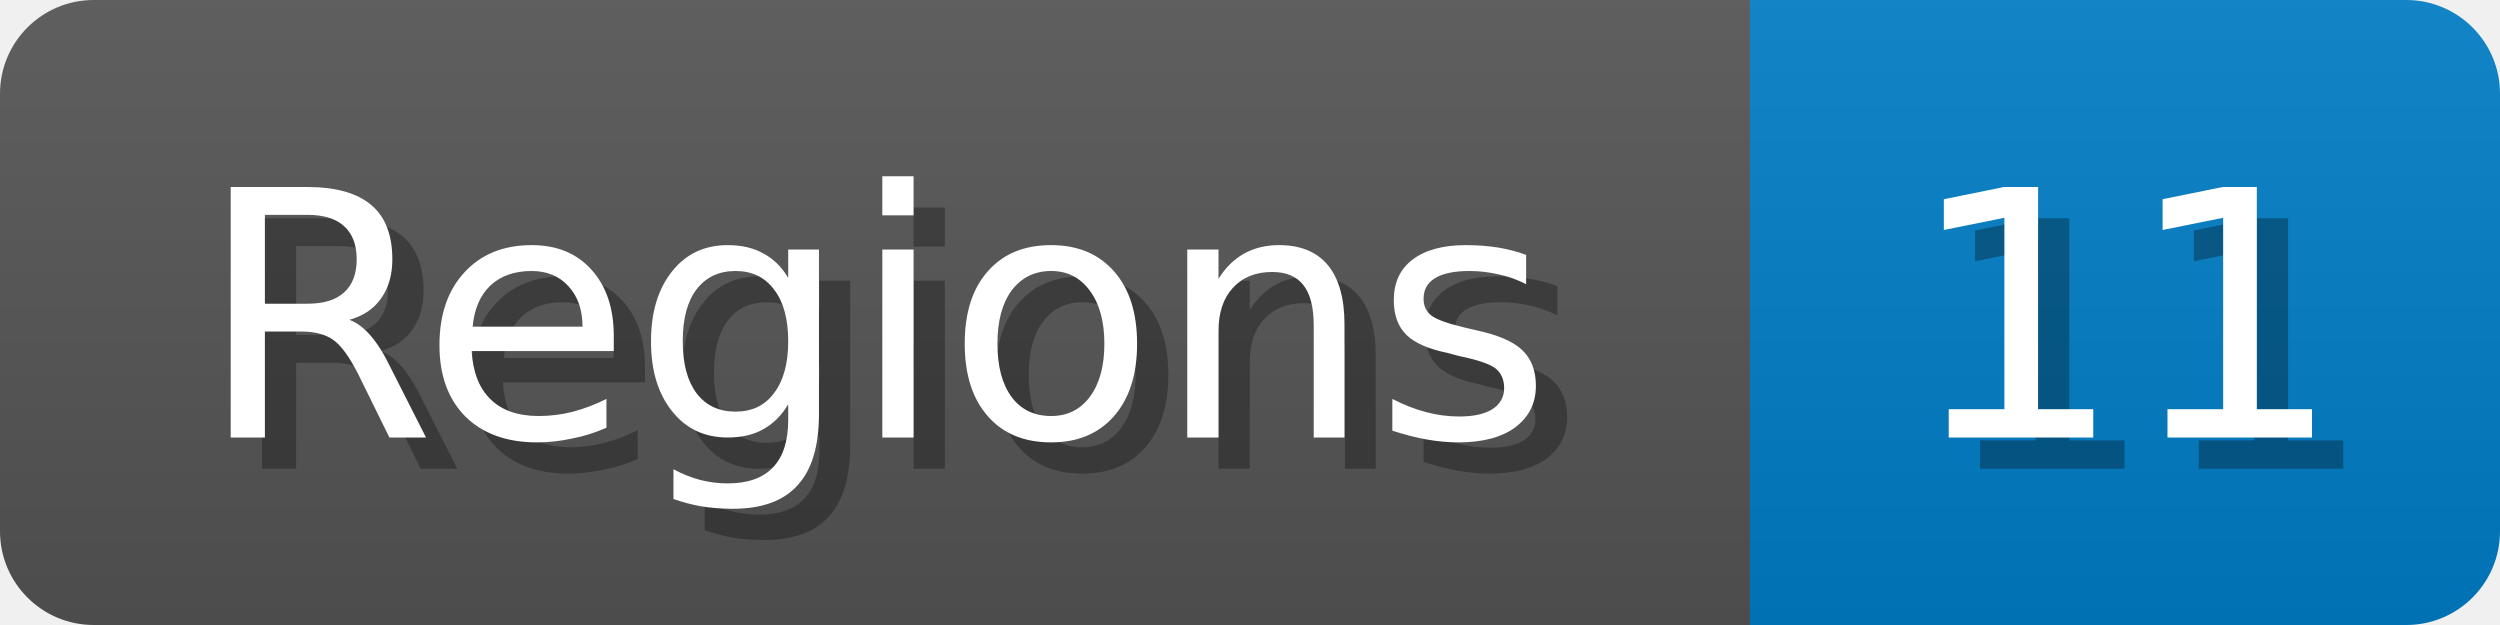
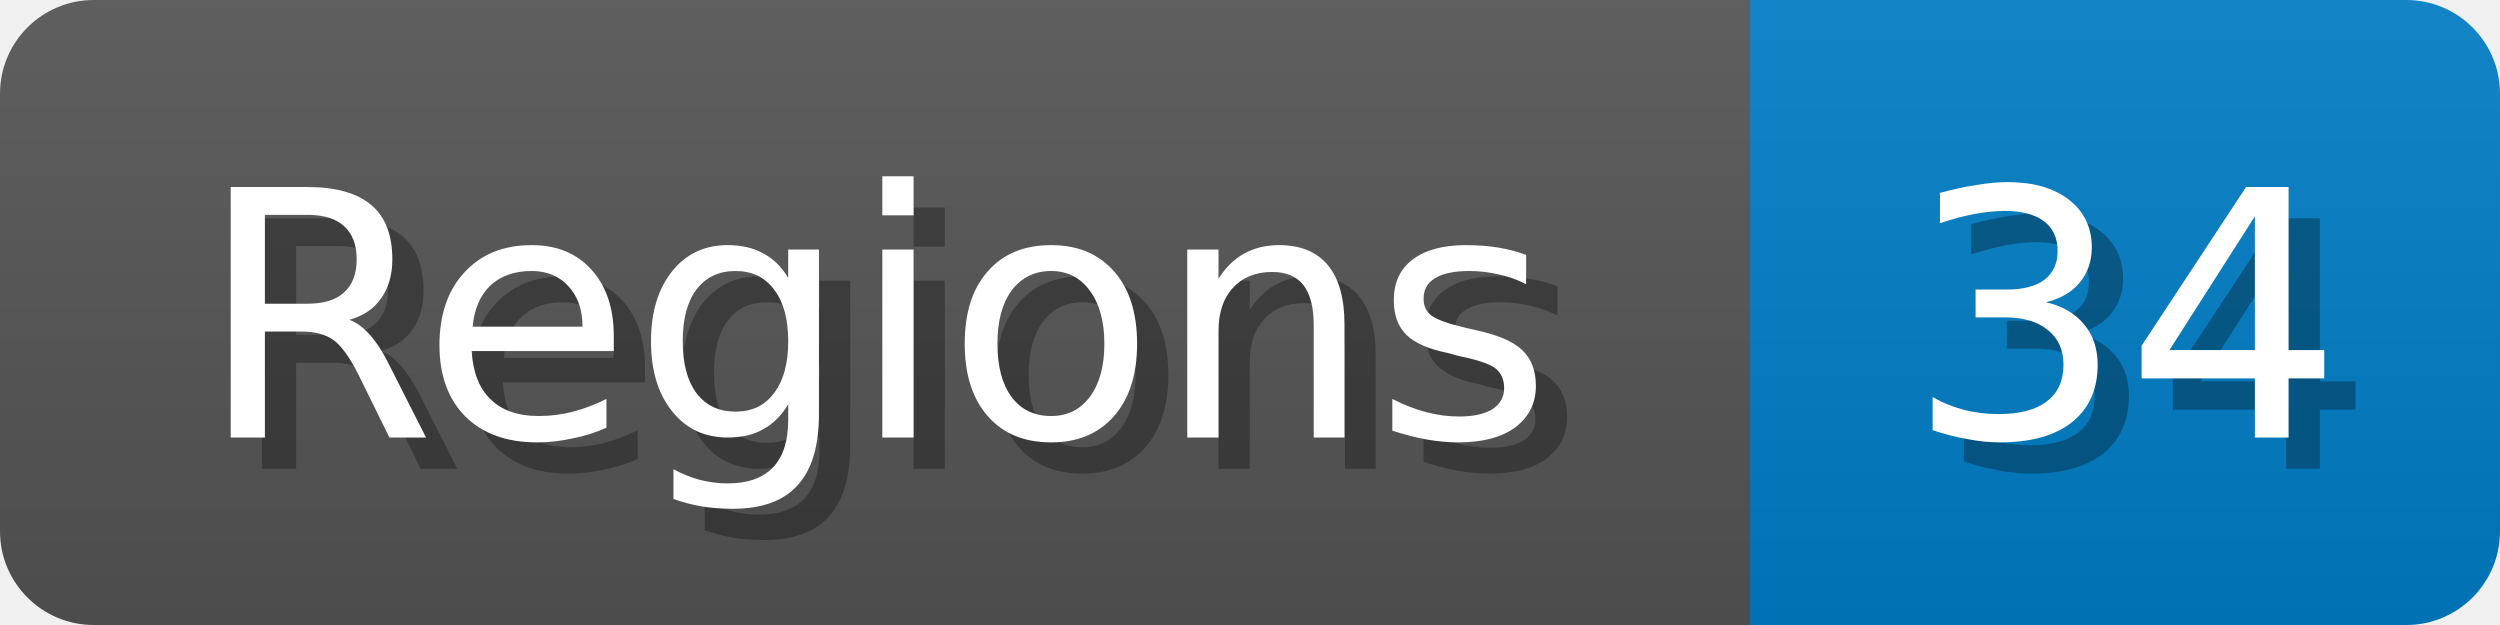
<svg xmlns="http://www.w3.org/2000/svg" width="80" height="20">
  <linearGradient id="b" x2="0" y2="100%">
    <stop offset="0" stop-color="#bbb" stop-opacity=".1" />
    <stop offset="1" stop-opacity=".1" />
  </linearGradient>
  <mask id="anybadge_1">
    <rect width="80" height="20" rx="3" fill="#fff" />
  </mask>
  <g mask="url(#anybadge_1)">
    <path fill="#555" d="M0 0h56v20H0z" />
    <path fill="#007ec6" d="M56 0h24v20H56z" />
    <path fill="url(#b)" d="M0 0h80v20H0z" />
  </g>
  <g fill="#fff" text-anchor="middle" font-family="DejaVu Sans,Verdana,Geneva,sans-serif" font-size="11">
    <text x="29.0" y="15" fill="#010101" fill-opacity=".3">Regions</text>
    <text x="28.0" y="14">Regions</text>
  </g>
  <g fill="#fff" text-anchor="middle" font-family="DejaVu Sans,Verdana,Geneva,sans-serif" font-size="11">
-     <text x="69.0" y="15" fill="#010101" fill-opacity=".3">11</text>
-     <text x="68.0" y="14">11</text>
+     <text x="69.0" y="15" fill="#010101" fill-opacity=".3">34</text>
+     <text x="68.0" y="14">34</text>
  </g>
</svg>
